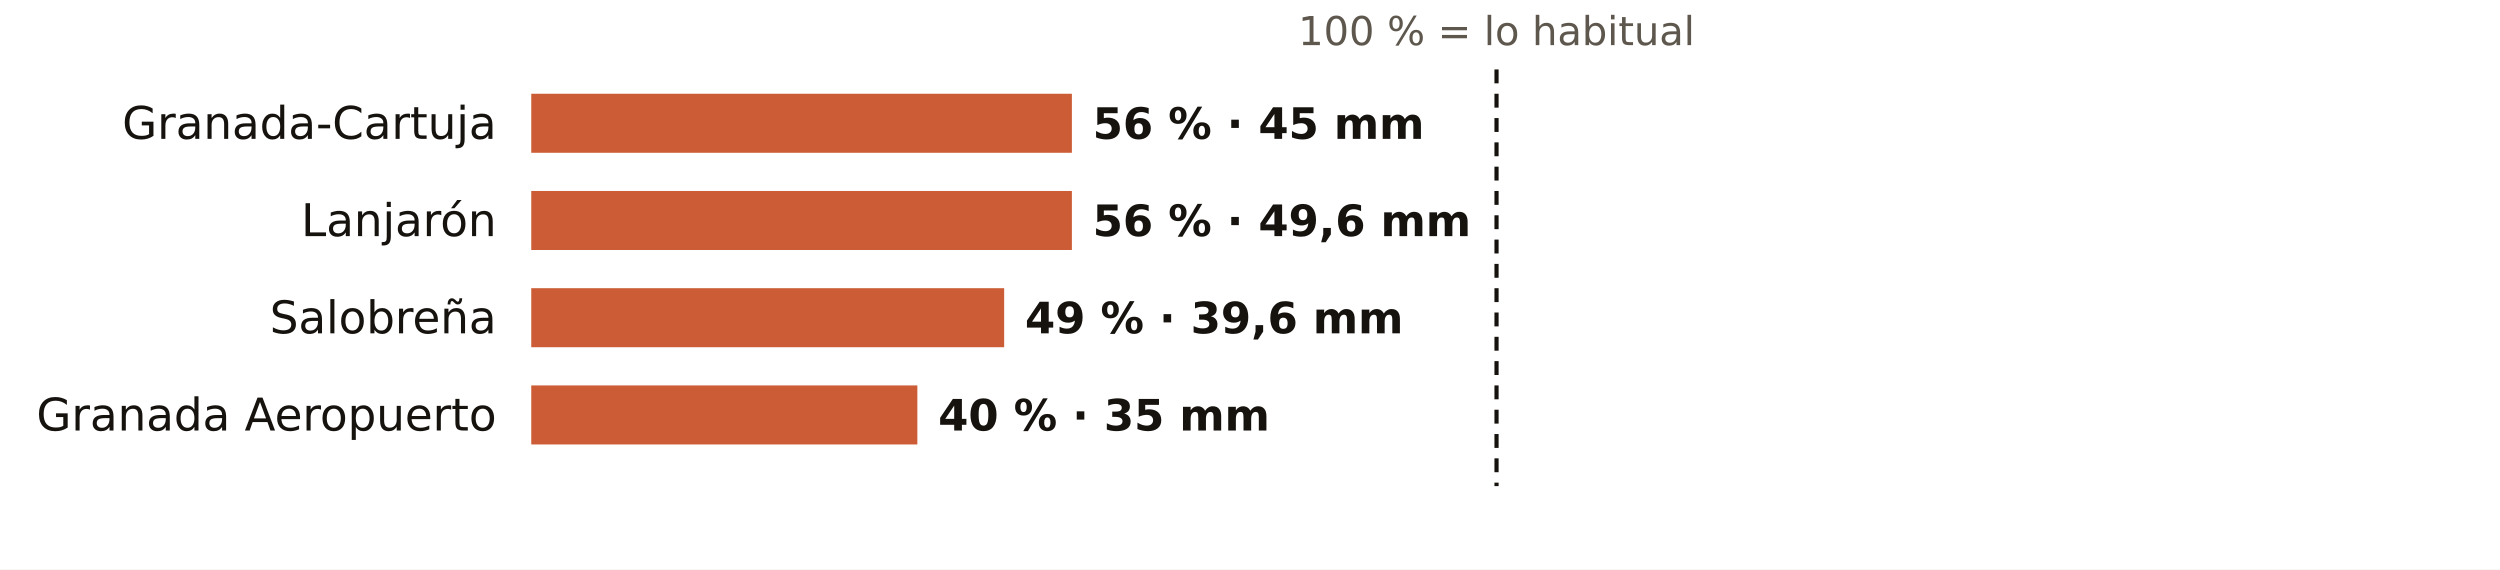
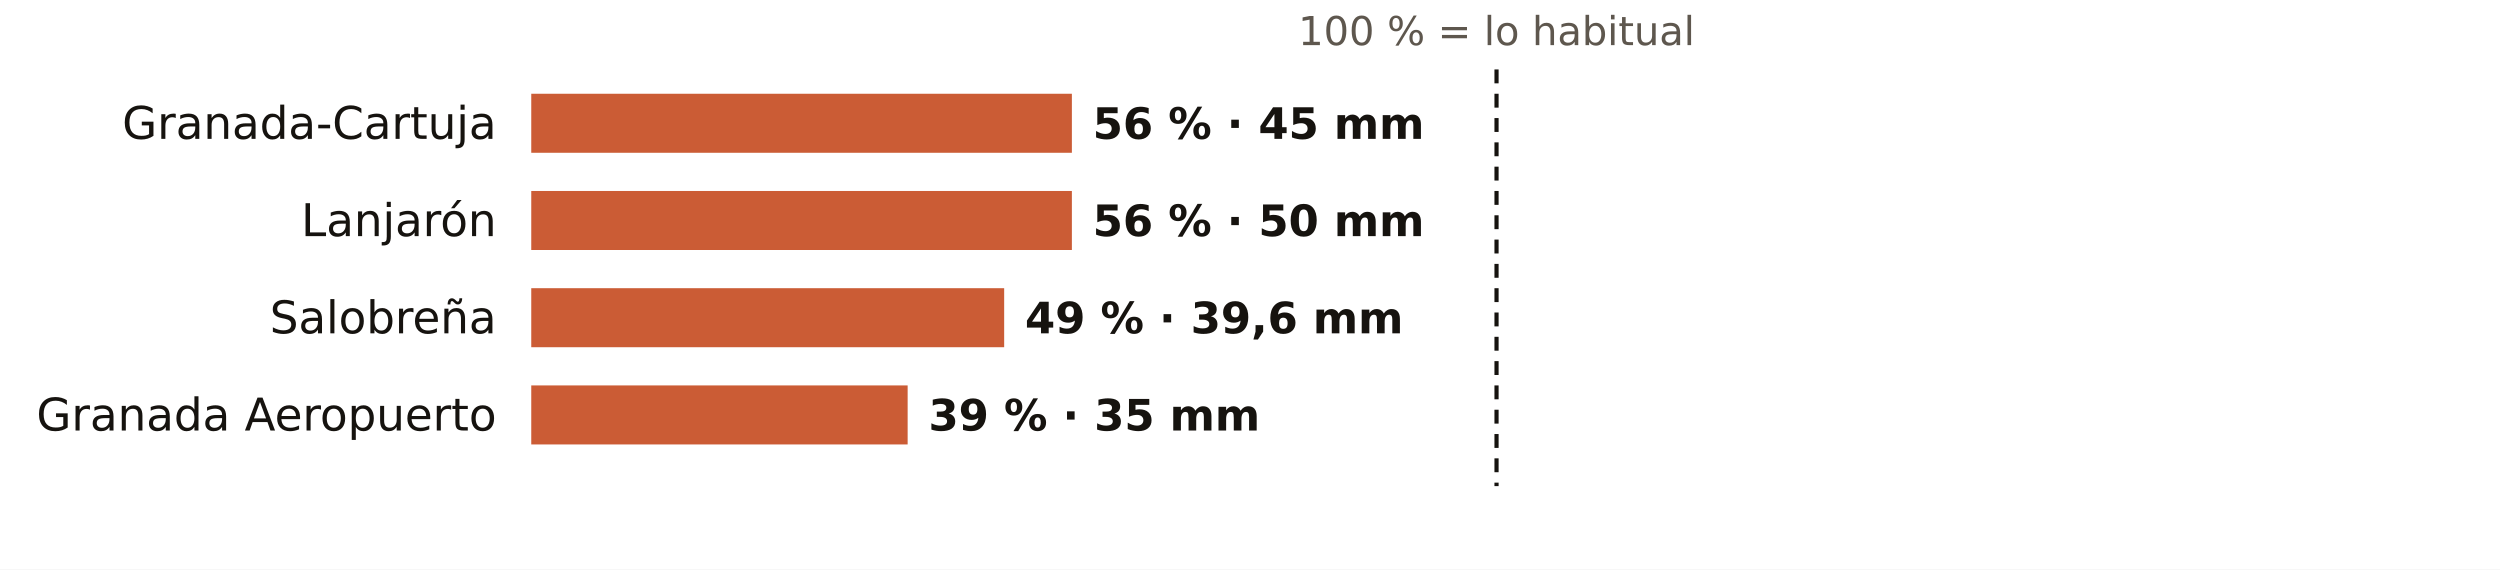
<svg xmlns="http://www.w3.org/2000/svg" viewBox="0 0 720 164" width="720" height="164" role="img" aria-label="El otoño en los pluviómetros de AEMET de Granada: % de lo habitual">
  <rect width="720" height="164" fill="#FFFFFF" />
  <text x="431.0" y="13.0" font-size="11.5" fill="#5E574E" text-anchor="middle" font-weight="400" font-family="Public Sans, DejaVu Sans, Arial, sans-serif">100 % = lo habitual</text>
  <text x="143.0" y="40.0" font-size="13" fill="#16130F" text-anchor="end" font-weight="500" font-family="Public Sans, DejaVu Sans, Arial, sans-serif">Granada-Cartuja</text>
  <rect x="153" y="27" width="155.7" height="17" fill="#C4461A" opacity="0.88" />
  <text x="314.7" y="40.0" font-size="12.5" fill="#16130F" text-anchor="start" font-weight="600" font-family="Public Sans, DejaVu Sans, Arial, sans-serif">56 % · 45 mm</text>
  <text x="143.0" y="68.0" font-size="13" fill="#16130F" text-anchor="end" font-weight="500" font-family="Public Sans, DejaVu Sans, Arial, sans-serif">Lanjarón</text>
  <rect x="153" y="55" width="155.7" height="17" fill="#C4461A" opacity="0.88" />
-   <text x="314.7" y="68.0" font-size="12.5" fill="#16130F" text-anchor="start" font-weight="600" font-family="Public Sans, DejaVu Sans, Arial, sans-serif">56 % · 49,6 mm</text>
+   <text x="314.7" y="68.0" font-size="12.5" fill="#16130F" text-anchor="start" font-weight="600" font-family="Public Sans, DejaVu Sans, Arial, sans-serif">56 % · 50 mm</text>
  <text x="143.0" y="96.0" font-size="13" fill="#16130F" text-anchor="end" font-weight="500" font-family="Public Sans, DejaVu Sans, Arial, sans-serif">Salobreña</text>
  <rect x="153" y="83" width="136.2" height="17" fill="#C4461A" opacity="0.88" />
  <text x="295.2" y="96.0" font-size="12.5" fill="#16130F" text-anchor="start" font-weight="600" font-family="Public Sans, DejaVu Sans, Arial, sans-serif">49 % · 39,6 mm</text>
  <text x="143.0" y="124.0" font-size="13" fill="#16130F" text-anchor="end" font-weight="500" font-family="Public Sans, DejaVu Sans, Arial, sans-serif">Granada Aeropuerto</text>
-   <rect x="153" y="111" width="111.2" height="17" fill="#C4461A" opacity="0.88" />
-   <text x="270.2" y="124.0" font-size="12.5" fill="#16130F" text-anchor="start" font-weight="600" font-family="Public Sans, DejaVu Sans, Arial, sans-serif">40 % · 35 mm</text>
+   <rect x="153" y="111" width="108.4" height="17" fill="#C4461A" opacity="0.88" />
+   <text x="267.4" y="124.0" font-size="12.5" fill="#16130F" text-anchor="start" font-weight="600" font-family="Public Sans, DejaVu Sans, Arial, sans-serif">39 % · 35 mm</text>
  <line x1="431.0" x2="431.0" y1="20" y2="140" stroke="#16130F" stroke-width="1.2" stroke-dasharray="4 3" />
</svg>
